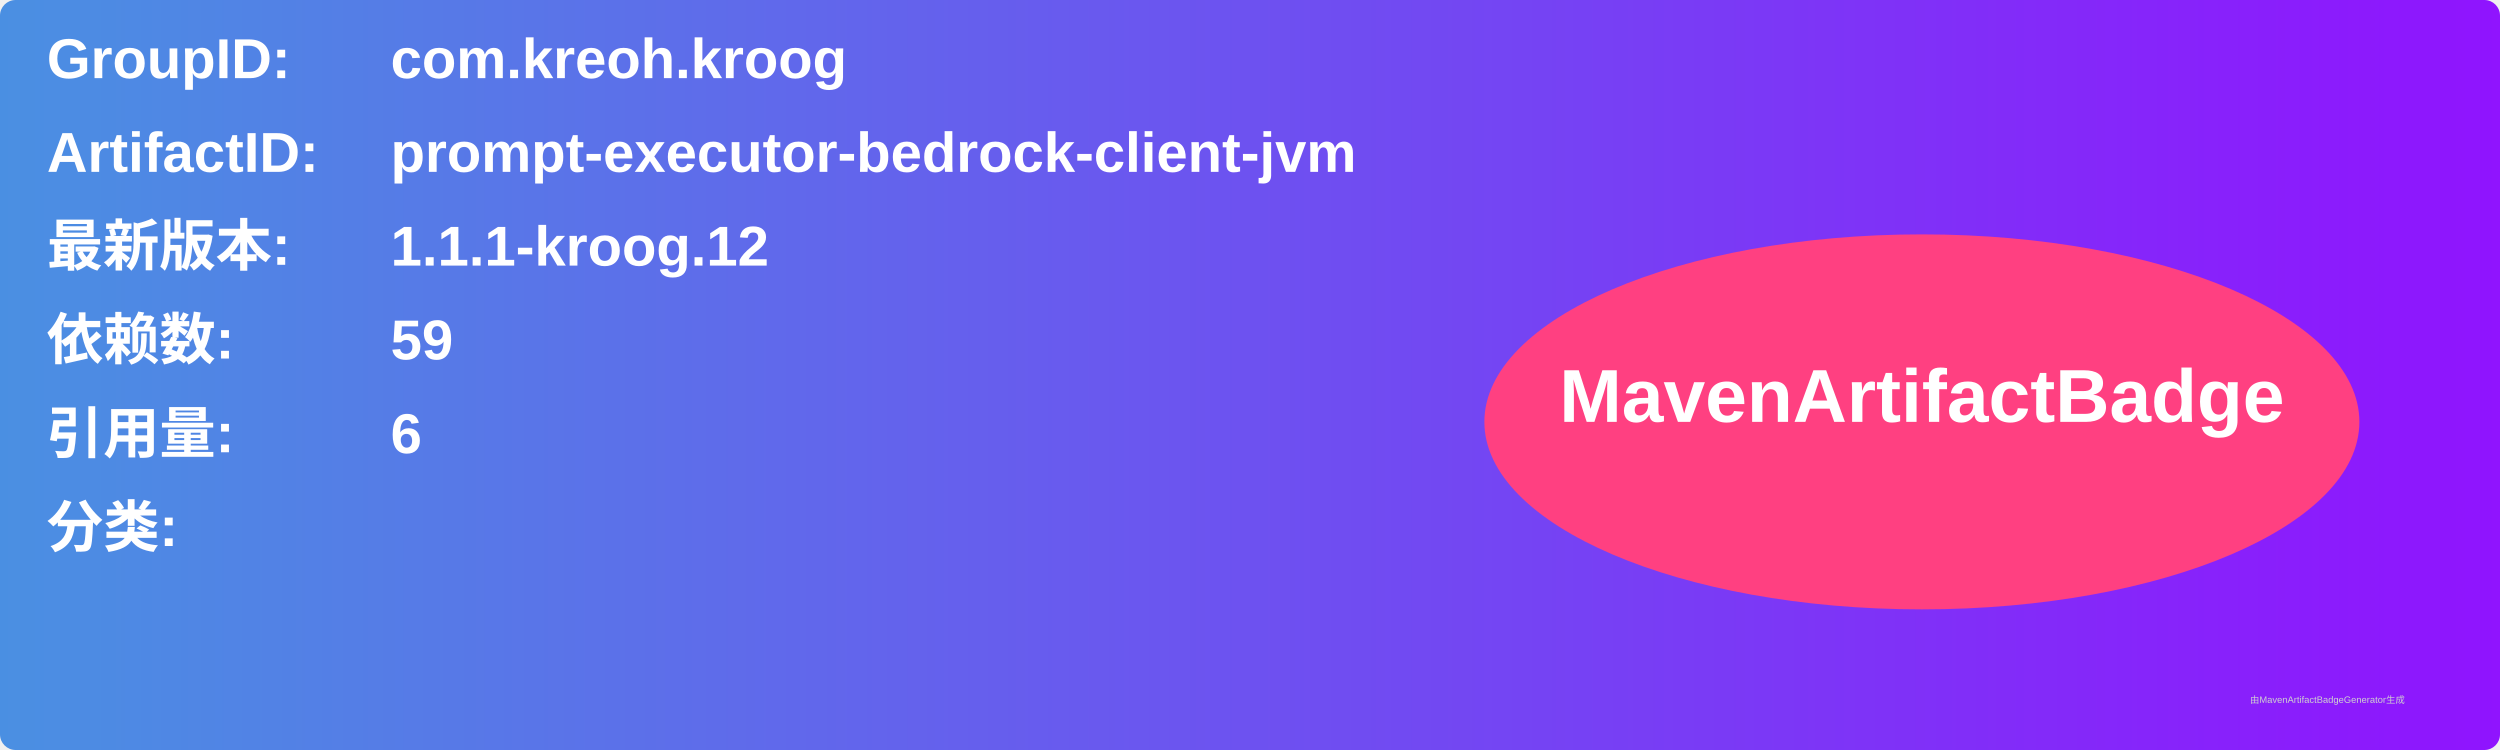
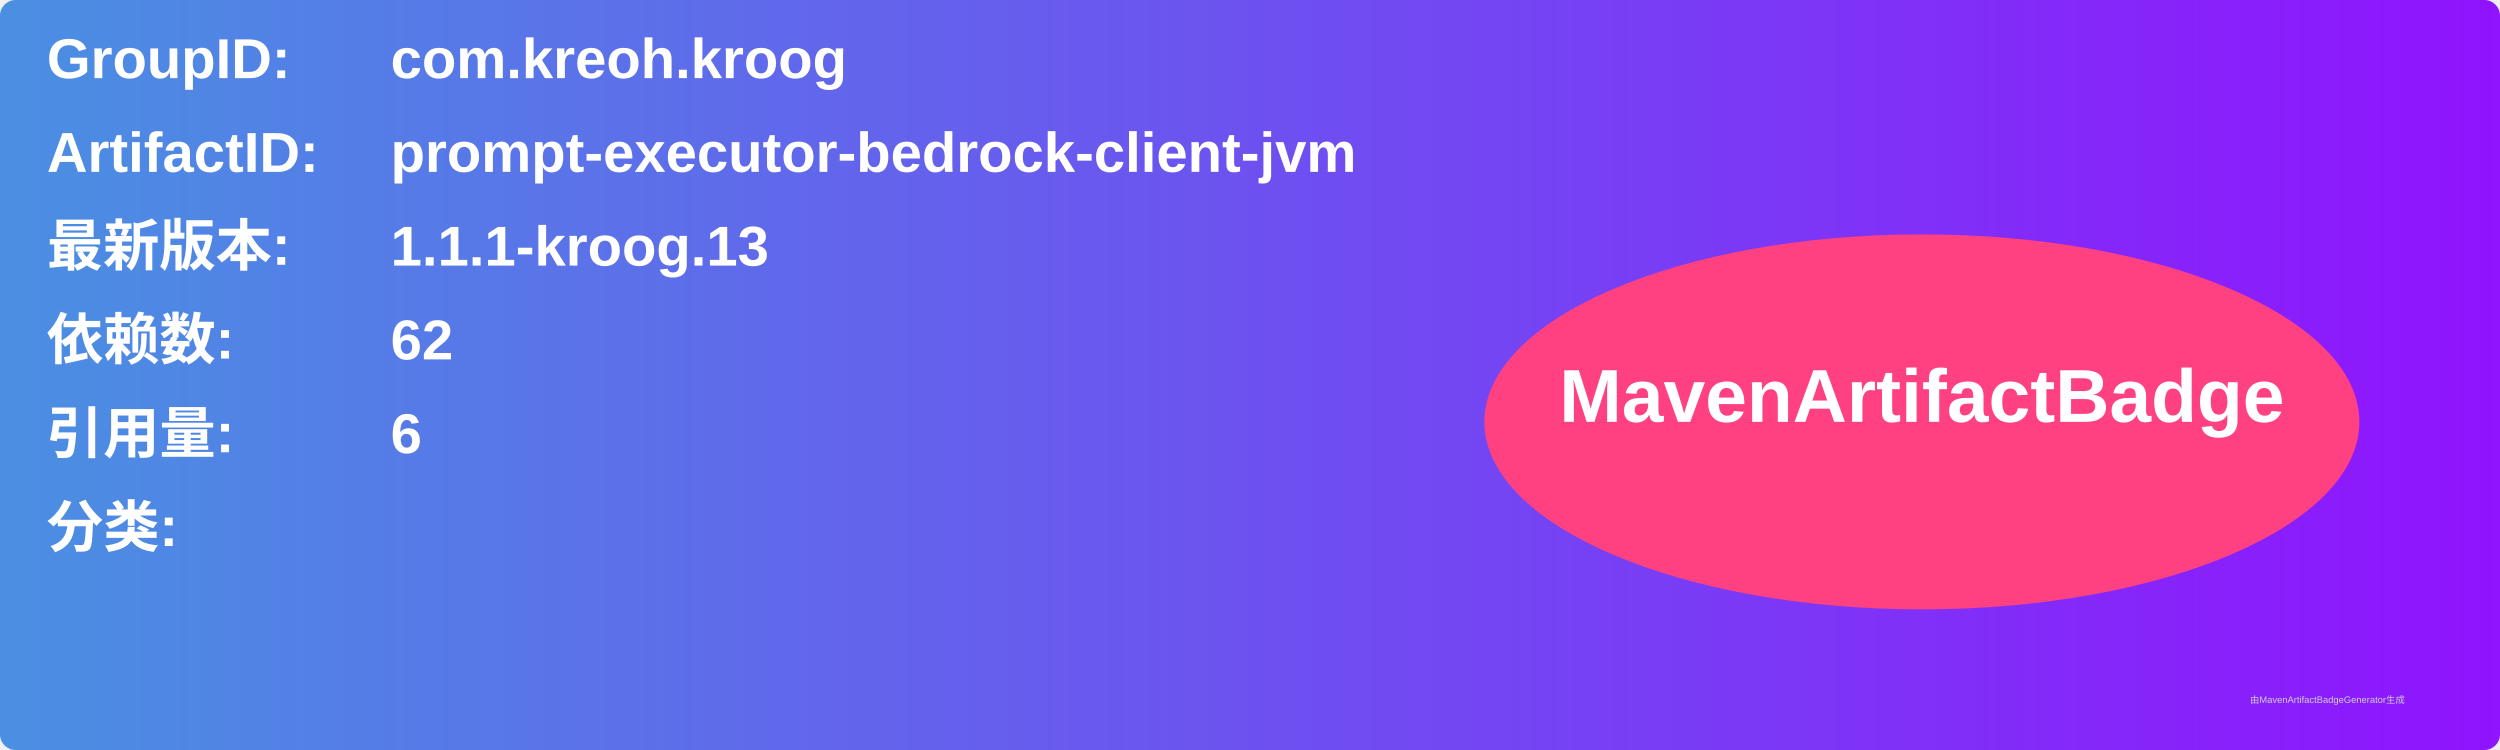
<svg xmlns="http://www.w3.org/2000/svg" width="800" height="240" viewBox="0 0 800 240">
  <linearGradient id="grad" x1="0%" y1="0%" x2="100%" y2="0%">
    <stop offset="0%" stop-color="#4a90e2" />
    <stop offset="100%" stop-color="#9013fe" />
  </linearGradient>
  <rect width="100%" height="100%" rx="5" ry="5" fill="url(#grad)" />
  <g transform="translate(15, 15)">
    <text x="0" y="10" font-family="Arial" font-size="18" fill="white" font-weight="bold" width="260">GroupID:</text>
    <text x="110" y="10" font-family="Arial" font-size="18" fill="white" font-weight="bold" width="460">com.kreoh.kroog</text>
    <text x="0" y="40" font-family="Arial" font-size="18" fill="white" font-weight="bold" width="260">ArtifactID:</text>
    <text x="110" y="40" font-family="Arial" font-size="18" fill="white" font-weight="bold" width="460">prompt-executor-bedrock-client-jvm</text>
    <text x="0" y="70" font-family="Arial" font-size="18" fill="white" font-weight="bold">最新版本:</text>
    <text x="110" y="70" font-family="Arial" font-size="18" fill="white" font-weight="bold">
-       <tspan font-weight="bold">1.1.1-kroog.12</tspan>
+       <tspan font-weight="bold">1.1.1-kroog.13</tspan>
    </text>
    <text x="0" y="100" font-family="Arial" font-size="18" fill="white" font-weight="bold">依赖数: </text>
    <text x="110" y="100" font-family="Arial" font-size="18" fill="white">
-       <tspan font-weight="bold">59</tspan>
+       <tspan font-weight="bold">62</tspan>
    </text>
    <text x="0" y="130" font-family="Arial" font-size="18" fill="white" font-weight="bold">引用量: </text>
    <text x="110" y="130" font-family="Arial" font-size="18" fill="white">
      <tspan font-weight="bold">6</tspan>
    </text>
    <text x="0" y="160" font-family="Arial" font-size="18" fill="white" font-weight="bold">分类:</text>
    <text x="10" y="190" font-family="Arial" font-size="10" fill="white">
      <tspan font-weight="bold" />
    </text>
    <ellipse cx="600" cy="120" rx="140" ry="60" fill="#ff4081" />
    <text x="600" y="120" text-anchor="middle" font-family="Arial" font-size="24" fill="white" font-weight="bold">MavenArtifactBadge</text>
  </g>
  <text x="720" y="225" font-family="Arial" font-size="3" fill="#d0d0d0">由MavenArtifactBadgeGenerator生成</text>
</svg>
